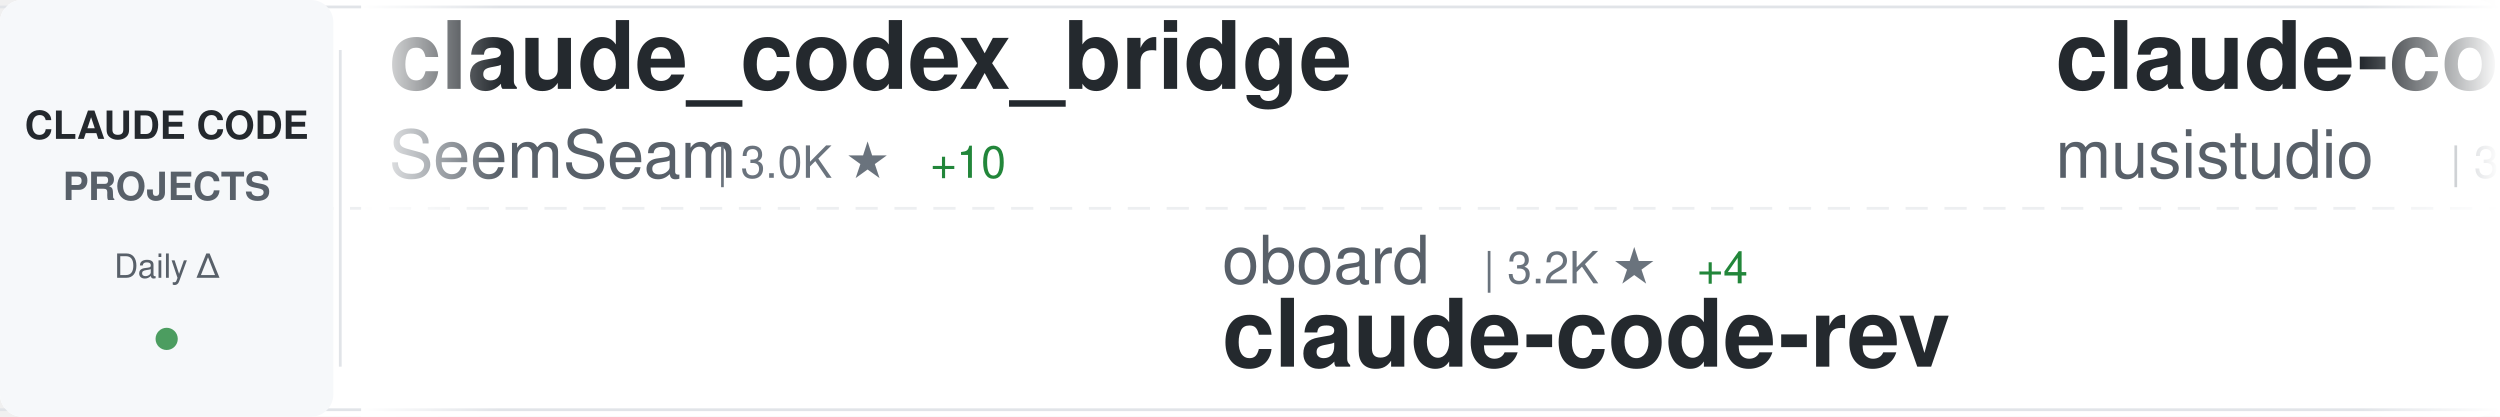
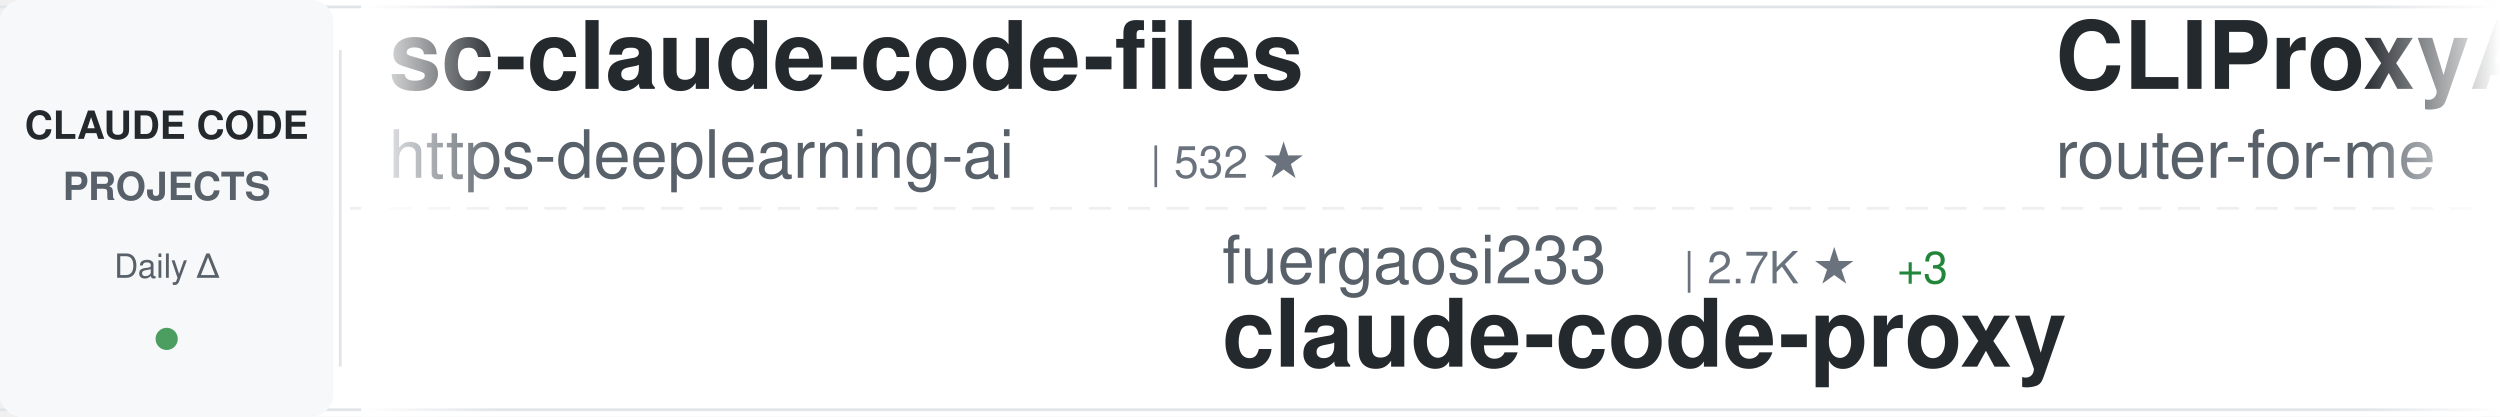
<svg xmlns="http://www.w3.org/2000/svg" width="900" height="150">
  <defs>
    <linearGradient id="awesomeLeftFade" x1="0%" y1="0%" x2="100%" y2="0%">
      <stop offset="0%" style="stop-color:#ffffff;stop-opacity:1" />
      <stop offset="100%" style="stop-color:#ffffff;stop-opacity:0" />
    </linearGradient>
    <linearGradient id="awesomeRightFade" x1="0%" y1="0%" x2="100%" y2="0%">
      <stop offset="0%" style="stop-color:#ffffff;stop-opacity:0" />
      <stop offset="100%" style="stop-color:#ffffff;stop-opacity:1" />
    </linearGradient>
  </defs>
  <rect width="900" height="150" fill="#ffffff" rx="8" />
  <rect x="0" y="2" width="900" height="1" fill="#e1e4e8" />
  <rect x="0" y="147" width="900" height="1" fill="#e1e4e8" />
  <line x1="0" y1="75" x2="900" y2="75" stroke="#e1e4e8" stroke-width="1" stroke-dasharray="8 6" opacity="0.6" />
  <rect x="0" y="0" width="120" height="150" fill="#f6f8fa" rx="8" />
  <text x="60" y="50" font-family="-apple-system, BlinkMacSystemFont, 'Segoe UI', Helvetica, Arial, sans-serif" font-size="14" font-weight="600" fill="#24292e" text-anchor="middle">CLAUDE CODE</text>
  <text x="60" y="72" font-family="-apple-system, BlinkMacSystemFont, 'Segoe UI', Helvetica, Arial, sans-serif" font-size="14" font-weight="600" fill="#586069" text-anchor="middle">PROJECTS</text>
  <text x="60" y="100" font-family="-apple-system, BlinkMacSystemFont, 'Segoe UI', Helvetica, Arial, sans-serif" font-size="12" font-weight="500" fill="#586069" text-anchor="middle">Daily Δ</text>
  <circle cx="60" cy="122" r="4" fill="#22863a" opacity="0.8" />
  <rect x="122" y="18" width="1" height="114" fill="#e1e4e8" />
  <clipPath id="awesomeTickerClip">
    <rect x="130" y="0" width="770" height="150" />
  </clipPath>
  <g clip-path="url(#awesomeTickerClip)">
    <g id="awesomeTickerItems">
      <animateTransform attributeName="transform" attributeType="XML" type="translate" from="0 0" to="-3000 0" dur="54s" repeatCount="indefinite" />
      <g transform="translate(0, 0)">
-         <text x="140" y="32" font-family="-apple-system, BlinkMacSystemFont, 'Segoe UI', Helvetica, Arial, sans-serif" font-size="34" font-weight="600" fill="#24292e">claude_codex_bridge</text>
-         <text x="140" y="64" font-family="-apple-system, BlinkMacSystemFont, 'Segoe UI', Helvetica, Arial, sans-serif" font-size="24" font-weight="400" fill="#586069">SeemSeam</text>
-         <text x="258" y="64" font-family="-apple-system, BlinkMacSystemFont, 'Segoe UI', Helvetica, Arial, sans-serif" font-size="16" font-weight="500" fill="#6a737d">| 3.0K ★</text>
-         <text x="335" y="64" font-family="-apple-system, BlinkMacSystemFont, 'Segoe UI', Helvetica, Arial, sans-serif" font-size="16" font-weight="500" fill="#22863a"> +10</text>
+         <text x="140" y="32" font-family="-apple-system, BlinkMacSystemFont, 'Segoe UI', Helvetica, Arial, sans-serif" font-size="34" font-weight="600" fill="#24292e">sc-claude-code-files</text>
+         <text x="140" y="64" font-family="-apple-system, BlinkMacSystemFont, 'Segoe UI', Helvetica, Arial, sans-serif" font-size="24" font-weight="400" fill="#586069">https-deeplearning-ai</text>
+         <text x="414" y="64" font-family="-apple-system, BlinkMacSystemFont, 'Segoe UI', Helvetica, Arial, sans-serif" font-size="16" font-weight="500" fill="#6a737d">| 532 ★</text>
      </g>
      <g transform="translate(300, 0)">
-         <text x="140" y="102" font-family="-apple-system, BlinkMacSystemFont, 'Segoe UI', Helvetica, Arial, sans-serif" font-size="24" font-weight="400" fill="#586069">oboard</text>
-         <text x="234" y="102" font-family="-apple-system, BlinkMacSystemFont, 'Segoe UI', Helvetica, Arial, sans-serif" font-size="16" font-weight="500" fill="#6a737d">| 3.2K ★</text>
-         <text x="311" y="102" font-family="-apple-system, BlinkMacSystemFont, 'Segoe UI', Helvetica, Arial, sans-serif" font-size="16" font-weight="500" fill="#22863a"> +4</text>
-         <text x="140" y="132" font-family="-apple-system, BlinkMacSystemFont, 'Segoe UI', Helvetica, Arial, sans-serif" font-size="34" font-weight="600" fill="#24292e">claude-code-rev</text>
+         <text x="140" y="102" font-family="-apple-system, BlinkMacSystemFont, 'Segoe UI', Helvetica, Arial, sans-serif" font-size="24" font-weight="400" fill="#586069">fuergaosi233</text>
+         <text x="306" y="102" font-family="-apple-system, BlinkMacSystemFont, 'Segoe UI', Helvetica, Arial, sans-serif" font-size="16" font-weight="500" fill="#6a737d">| 2.7K ★</text>
+         <text x="383" y="102" font-family="-apple-system, BlinkMacSystemFont, 'Segoe UI', Helvetica, Arial, sans-serif" font-size="16" font-weight="500" fill="#22863a"> +3</text>
+         <text x="140" y="132" font-family="-apple-system, BlinkMacSystemFont, 'Segoe UI', Helvetica, Arial, sans-serif" font-size="34" font-weight="600" fill="#24292e">claude-code-proxy</text>
      </g>
      <g transform="translate(600, 0)">
-         <text x="140" y="32" font-family="-apple-system, BlinkMacSystemFont, 'Segoe UI', Helvetica, Arial, sans-serif" font-size="34" font-weight="600" fill="#24292e">claude-code-router</text>
-         <text x="140" y="64" font-family="-apple-system, BlinkMacSystemFont, 'Segoe UI', Helvetica, Arial, sans-serif" font-size="24" font-weight="400" fill="#586069">musistudio</text>
-         <text x="282" y="64" font-family="-apple-system, BlinkMacSystemFont, 'Segoe UI', Helvetica, Arial, sans-serif" font-size="16" font-weight="500" fill="#6a737d">| 35.2K ★</text>
-         <text x="368" y="64" font-family="-apple-system, BlinkMacSystemFont, 'Segoe UI', Helvetica, Arial, sans-serif" font-size="16" font-weight="500" fill="#22863a"> +29</text>
+         <text x="140" y="32" font-family="-apple-system, BlinkMacSystemFont, 'Segoe UI', Helvetica, Arial, sans-serif" font-size="34" font-weight="600" fill="#24292e">CLIProxyAPI</text>
+         <text x="140" y="64" font-family="-apple-system, BlinkMacSystemFont, 'Segoe UI', Helvetica, Arial, sans-serif" font-size="24" font-weight="400" fill="#586069">router-for-me</text>
+         <text x="318" y="64" font-family="-apple-system, BlinkMacSystemFont, 'Segoe UI', Helvetica, Arial, sans-serif" font-size="16" font-weight="500" fill="#6a737d">| 38.1K ★</text>
+         <text x="404" y="64" font-family="-apple-system, BlinkMacSystemFont, 'Segoe UI', Helvetica, Arial, sans-serif" font-size="16" font-weight="500" fill="#22863a"> +87</text>
      </g>
      <g transform="translate(900, 0)">
-         <text x="140" y="102" font-family="-apple-system, BlinkMacSystemFont, 'Segoe UI', Helvetica, Arial, sans-serif" font-size="24" font-weight="400" fill="#586069">liuup</text>
-         <text x="222" y="102" font-family="-apple-system, BlinkMacSystemFont, 'Segoe UI', Helvetica, Arial, sans-serif" font-size="16" font-weight="500" fill="#6a737d">| 3.2K ★</text>
-         <text x="299" y="102" font-family="-apple-system, BlinkMacSystemFont, 'Segoe UI', Helvetica, Arial, sans-serif" font-size="16" font-weight="500" fill="#22863a"> +14</text>
-         <text x="140" y="132" font-family="-apple-system, BlinkMacSystemFont, 'Segoe UI', Helvetica, Arial, sans-serif" font-size="34" font-weight="600" fill="#24292e">claude-code-analysis</text>
+         <text x="140" y="102" font-family="-apple-system, BlinkMacSystemFont, 'Segoe UI', Helvetica, Arial, sans-serif" font-size="24" font-weight="400" fill="#586069">OrcaWhisper</text>
+         <text x="294" y="102" font-family="-apple-system, BlinkMacSystemFont, 'Segoe UI', Helvetica, Arial, sans-serif" font-size="16" font-weight="500" fill="#6a737d">| 79 ★</text>
+         <text x="353" y="102" font-family="-apple-system, BlinkMacSystemFont, 'Segoe UI', Helvetica, Arial, sans-serif" font-size="16" font-weight="500" fill="#22863a"> +1</text>
+         <text x="140" y="132" font-family="-apple-system, BlinkMacSystemFont, 'Segoe UI', Helvetica, Arial, sans-serif" font-size="34" font-weight="600" fill="#24292e">Claude-Code</text>
      </g>
      <g transform="translate(1200, 0)">
-         <text x="140" y="32" font-family="-apple-system, BlinkMacSystemFont, 'Segoe UI', Helvetica, Arial, sans-serif" font-size="34" font-weight="600" fill="#24292e">claude-code-workflows</text>
-         <text x="140" y="64" font-family="-apple-system, BlinkMacSystemFont, 'Segoe UI', Helvetica, Arial, sans-serif" font-size="24" font-weight="400" fill="#586069">OneRedOak</text>
-         <text x="270" y="64" font-family="-apple-system, BlinkMacSystemFont, 'Segoe UI', Helvetica, Arial, sans-serif" font-size="16" font-weight="500" fill="#6a737d">| 3.8K ★</text>
-         <text x="347" y="64" font-family="-apple-system, BlinkMacSystemFont, 'Segoe UI', Helvetica, Arial, sans-serif" font-size="16" font-weight="500" fill="#22863a"> +3</text>
+         <text x="140" y="32" font-family="-apple-system, BlinkMacSystemFont, 'Segoe UI', Helvetica, Arial, sans-serif" font-size="34" font-weight="600" fill="#24292e">claude-code-rust</text>
+         <text x="140" y="64" font-family="-apple-system, BlinkMacSystemFont, 'Segoe UI', Helvetica, Arial, sans-serif" font-size="24" font-weight="400" fill="#586069">lorryjovens-hub</text>
+         <text x="342" y="64" font-family="-apple-system, BlinkMacSystemFont, 'Segoe UI', Helvetica, Arial, sans-serif" font-size="16" font-weight="500" fill="#6a737d">| 1.6K ★</text>
      </g>
      <g transform="translate(1500, 0)">
-         <text x="140" y="102" font-family="-apple-system, BlinkMacSystemFont, 'Segoe UI', Helvetica, Arial, sans-serif" font-size="24" font-weight="400" fill="#586069">Hyper66666</text>
-         <text x="282" y="102" font-family="-apple-system, BlinkMacSystemFont, 'Segoe UI', Helvetica, Arial, sans-serif" font-size="16" font-weight="500" fill="#6a737d">| 216 ★</text>
-         <text x="140" y="132" font-family="-apple-system, BlinkMacSystemFont, 'Segoe UI', Helvetica, Arial, sans-serif" font-size="34" font-weight="600" fill="#24292e">claude-code-sourcemap</text>
+         <text x="140" y="102" font-family="-apple-system, BlinkMacSystemFont, 'Segoe UI', Helvetica, Arial, sans-serif" font-size="24" font-weight="400" fill="#586069">OneRedOak</text>
+         <text x="270" y="102" font-family="-apple-system, BlinkMacSystemFont, 'Segoe UI', Helvetica, Arial, sans-serif" font-size="16" font-weight="500" fill="#6a737d">| 3.8K ★</text>
+         <text x="347" y="102" font-family="-apple-system, BlinkMacSystemFont, 'Segoe UI', Helvetica, Arial, sans-serif" font-size="16" font-weight="500" fill="#22863a"> +2</text>
+         <text x="140" y="132" font-family="-apple-system, BlinkMacSystemFont, 'Segoe UI', Helvetica, Arial, sans-serif" font-size="34" font-weight="600" fill="#24292e">claude-code-workflows</text>
      </g>
      <g transform="translate(1800, 0)">
-         <text x="140" y="32" font-family="-apple-system, BlinkMacSystemFont, 'Segoe UI', Helvetica, Arial, sans-serif" font-size="34" font-weight="600" fill="#24292e">pi-vs-claude-code</text>
-         <text x="140" y="64" font-family="-apple-system, BlinkMacSystemFont, 'Segoe UI', Helvetica, Arial, sans-serif" font-size="24" font-weight="400" fill="#586069">disler</text>
-         <text x="234" y="64" font-family="-apple-system, BlinkMacSystemFont, 'Segoe UI', Helvetica, Arial, sans-serif" font-size="16" font-weight="500" fill="#6a737d">| 1.4K ★</text>
-         <text x="311" y="64" font-family="-apple-system, BlinkMacSystemFont, 'Segoe UI', Helvetica, Arial, sans-serif" font-size="16" font-weight="500" fill="#22863a"> +3</text>
+         <text x="140" y="32" font-family="-apple-system, BlinkMacSystemFont, 'Segoe UI', Helvetica, Arial, sans-serif" font-size="34" font-weight="600" fill="#24292e">claude-code-system-promp...</text>
+         <text x="140" y="64" font-family="-apple-system, BlinkMacSystemFont, 'Segoe UI', Helvetica, Arial, sans-serif" font-size="24" font-weight="400" fill="#586069">Piebald-AI</text>
+         <text x="282" y="64" font-family="-apple-system, BlinkMacSystemFont, 'Segoe UI', Helvetica, Arial, sans-serif" font-size="16" font-weight="500" fill="#6a737d">| 11.3K ★</text>
+         <text x="368" y="64" font-family="-apple-system, BlinkMacSystemFont, 'Segoe UI', Helvetica, Arial, sans-serif" font-size="16" font-weight="500" fill="#22863a"> +22</text>
      </g>
      <g transform="translate(2100, 0)">
-         <text x="140" y="102" font-family="-apple-system, BlinkMacSystemFont, 'Segoe UI', Helvetica, Arial, sans-serif" font-size="24" font-weight="400" fill="#586069">anthropics</text>
-         <text x="282" y="102" font-family="-apple-system, BlinkMacSystemFont, 'Segoe UI', Helvetica, Arial, sans-serif" font-size="16" font-weight="500" fill="#6a737d">| 8.1K ★</text>
-         <text x="359" y="102" font-family="-apple-system, BlinkMacSystemFont, 'Segoe UI', Helvetica, Arial, sans-serif" font-size="16" font-weight="500" fill="#22863a"> +11</text>
-         <text x="140" y="132" font-family="-apple-system, BlinkMacSystemFont, 'Segoe UI', Helvetica, Arial, sans-serif" font-size="34" font-weight="600" fill="#24292e">claude-code-action</text>
+         <text x="140" y="102" font-family="-apple-system, BlinkMacSystemFont, 'Segoe UI', Helvetica, Arial, sans-serif" font-size="24" font-weight="400" fill="#586069">SeemSeam</text>
+         <text x="258" y="102" font-family="-apple-system, BlinkMacSystemFont, 'Segoe UI', Helvetica, Arial, sans-serif" font-size="16" font-weight="500" fill="#6a737d">| 3.1K ★</text>
+         <text x="335" y="102" font-family="-apple-system, BlinkMacSystemFont, 'Segoe UI', Helvetica, Arial, sans-serif" font-size="16" font-weight="500" fill="#22863a"> +15</text>
+         <text x="140" y="132" font-family="-apple-system, BlinkMacSystemFont, 'Segoe UI', Helvetica, Arial, sans-serif" font-size="34" font-weight="600" fill="#24292e">claude_codex_bridge</text>
      </g>
      <g transform="translate(2400, 0)">
-         <text x="140" y="32" font-family="-apple-system, BlinkMacSystemFont, 'Segoe UI', Helvetica, Arial, sans-serif" font-size="34" font-weight="600" fill="#24292e">claude-code-guide</text>
-         <text x="140" y="64" font-family="-apple-system, BlinkMacSystemFont, 'Segoe UI', Helvetica, Arial, sans-serif" font-size="24" font-weight="400" fill="#586069">Cranot</text>
-         <text x="234" y="64" font-family="-apple-system, BlinkMacSystemFont, 'Segoe UI', Helvetica, Arial, sans-serif" font-size="16" font-weight="500" fill="#6a737d">| 2.8K ★</text>
-         <text x="311" y="64" font-family="-apple-system, BlinkMacSystemFont, 'Segoe UI', Helvetica, Arial, sans-serif" font-size="16" font-weight="500" fill="#22863a"> +3</text>
+         <text x="140" y="32" font-family="-apple-system, BlinkMacSystemFont, 'Segoe UI', Helvetica, Arial, sans-serif" font-size="34" font-weight="600" fill="#24292e">Claude-Code-Game-Studios</text>
+         <text x="140" y="64" font-family="-apple-system, BlinkMacSystemFont, 'Segoe UI', Helvetica, Arial, sans-serif" font-size="24" font-weight="400" fill="#586069">Donchitos</text>
+         <text x="270" y="64" font-family="-apple-system, BlinkMacSystemFont, 'Segoe UI', Helvetica, Arial, sans-serif" font-size="16" font-weight="500" fill="#6a737d">| 22.0K ★</text>
+         <text x="356" y="64" font-family="-apple-system, BlinkMacSystemFont, 'Segoe UI', Helvetica, Arial, sans-serif" font-size="16" font-weight="500" fill="#22863a"> +45</text>
      </g>
      <g transform="translate(2700, 0)">
-         <text x="140" y="102" font-family="-apple-system, BlinkMacSystemFont, 'Segoe UI', Helvetica, Arial, sans-serif" font-size="24" font-weight="400" fill="#586069">router-for-me</text>
-         <text x="318" y="102" font-family="-apple-system, BlinkMacSystemFont, 'Segoe UI', Helvetica, Arial, sans-serif" font-size="16" font-weight="500" fill="#6a737d">| 38.0K ★</text>
-         <text x="404" y="102" font-family="-apple-system, BlinkMacSystemFont, 'Segoe UI', Helvetica, Arial, sans-serif" font-size="16" font-weight="500" fill="#22863a"> +77</text>
-         <text x="140" y="132" font-family="-apple-system, BlinkMacSystemFont, 'Segoe UI', Helvetica, Arial, sans-serif" font-size="34" font-weight="600" fill="#24292e">CLIProxyAPI</text>
+         <text x="140" y="102" font-family="-apple-system, BlinkMacSystemFont, 'Segoe UI', Helvetica, Arial, sans-serif" font-size="24" font-weight="400" fill="#586069">Chachamaru127</text>
+         <text x="318" y="102" font-family="-apple-system, BlinkMacSystemFont, 'Segoe UI', Helvetica, Arial, sans-serif" font-size="16" font-weight="500" fill="#6a737d">| 2.8K ★</text>
+         <text x="395" y="102" font-family="-apple-system, BlinkMacSystemFont, 'Segoe UI', Helvetica, Arial, sans-serif" font-size="16" font-weight="500" fill="#22863a"> +15</text>
+         <text x="140" y="132" font-family="-apple-system, BlinkMacSystemFont, 'Segoe UI', Helvetica, Arial, sans-serif" font-size="34" font-weight="600" fill="#24292e">claude-code-harness</text>
      </g>
      <g transform="translate(3000, 0)">
-         <text x="140" y="32" font-family="-apple-system, BlinkMacSystemFont, 'Segoe UI', Helvetica, Arial, sans-serif" font-size="34" font-weight="600" fill="#24292e">claude_codex_bridge</text>
-         <text x="140" y="64" font-family="-apple-system, BlinkMacSystemFont, 'Segoe UI', Helvetica, Arial, sans-serif" font-size="24" font-weight="400" fill="#586069">SeemSeam</text>
-         <text x="258" y="64" font-family="-apple-system, BlinkMacSystemFont, 'Segoe UI', Helvetica, Arial, sans-serif" font-size="16" font-weight="500" fill="#6a737d">| 3.0K ★</text>
-         <text x="335" y="64" font-family="-apple-system, BlinkMacSystemFont, 'Segoe UI', Helvetica, Arial, sans-serif" font-size="16" font-weight="500" fill="#22863a"> +10</text>
+         <text x="140" y="32" font-family="-apple-system, BlinkMacSystemFont, 'Segoe UI', Helvetica, Arial, sans-serif" font-size="34" font-weight="600" fill="#24292e">sc-claude-code-files</text>
+         <text x="140" y="64" font-family="-apple-system, BlinkMacSystemFont, 'Segoe UI', Helvetica, Arial, sans-serif" font-size="24" font-weight="400" fill="#586069">https-deeplearning-ai</text>
+         <text x="414" y="64" font-family="-apple-system, BlinkMacSystemFont, 'Segoe UI', Helvetica, Arial, sans-serif" font-size="16" font-weight="500" fill="#6a737d">| 532 ★</text>
      </g>
      <g transform="translate(3300, 0)">
-         <text x="140" y="102" font-family="-apple-system, BlinkMacSystemFont, 'Segoe UI', Helvetica, Arial, sans-serif" font-size="24" font-weight="400" fill="#586069">oboard</text>
-         <text x="234" y="102" font-family="-apple-system, BlinkMacSystemFont, 'Segoe UI', Helvetica, Arial, sans-serif" font-size="16" font-weight="500" fill="#6a737d">| 3.2K ★</text>
-         <text x="311" y="102" font-family="-apple-system, BlinkMacSystemFont, 'Segoe UI', Helvetica, Arial, sans-serif" font-size="16" font-weight="500" fill="#22863a"> +4</text>
-         <text x="140" y="132" font-family="-apple-system, BlinkMacSystemFont, 'Segoe UI', Helvetica, Arial, sans-serif" font-size="34" font-weight="600" fill="#24292e">claude-code-rev</text>
+         <text x="140" y="102" font-family="-apple-system, BlinkMacSystemFont, 'Segoe UI', Helvetica, Arial, sans-serif" font-size="24" font-weight="400" fill="#586069">fuergaosi233</text>
+         <text x="306" y="102" font-family="-apple-system, BlinkMacSystemFont, 'Segoe UI', Helvetica, Arial, sans-serif" font-size="16" font-weight="500" fill="#6a737d">| 2.7K ★</text>
+         <text x="383" y="102" font-family="-apple-system, BlinkMacSystemFont, 'Segoe UI', Helvetica, Arial, sans-serif" font-size="16" font-weight="500" fill="#22863a"> +3</text>
+         <text x="140" y="132" font-family="-apple-system, BlinkMacSystemFont, 'Segoe UI', Helvetica, Arial, sans-serif" font-size="34" font-weight="600" fill="#24292e">claude-code-proxy</text>
      </g>
      <g transform="translate(3600, 0)">
-         <text x="140" y="32" font-family="-apple-system, BlinkMacSystemFont, 'Segoe UI', Helvetica, Arial, sans-serif" font-size="34" font-weight="600" fill="#24292e">claude-code-router</text>
-         <text x="140" y="64" font-family="-apple-system, BlinkMacSystemFont, 'Segoe UI', Helvetica, Arial, sans-serif" font-size="24" font-weight="400" fill="#586069">musistudio</text>
-         <text x="282" y="64" font-family="-apple-system, BlinkMacSystemFont, 'Segoe UI', Helvetica, Arial, sans-serif" font-size="16" font-weight="500" fill="#6a737d">| 35.2K ★</text>
-         <text x="368" y="64" font-family="-apple-system, BlinkMacSystemFont, 'Segoe UI', Helvetica, Arial, sans-serif" font-size="16" font-weight="500" fill="#22863a"> +29</text>
+         <text x="140" y="32" font-family="-apple-system, BlinkMacSystemFont, 'Segoe UI', Helvetica, Arial, sans-serif" font-size="34" font-weight="600" fill="#24292e">CLIProxyAPI</text>
+         <text x="140" y="64" font-family="-apple-system, BlinkMacSystemFont, 'Segoe UI', Helvetica, Arial, sans-serif" font-size="24" font-weight="400" fill="#586069">router-for-me</text>
+         <text x="318" y="64" font-family="-apple-system, BlinkMacSystemFont, 'Segoe UI', Helvetica, Arial, sans-serif" font-size="16" font-weight="500" fill="#6a737d">| 38.1K ★</text>
+         <text x="404" y="64" font-family="-apple-system, BlinkMacSystemFont, 'Segoe UI', Helvetica, Arial, sans-serif" font-size="16" font-weight="500" fill="#22863a"> +87</text>
      </g>
      <g transform="translate(3900, 0)">
-         <text x="140" y="102" font-family="-apple-system, BlinkMacSystemFont, 'Segoe UI', Helvetica, Arial, sans-serif" font-size="24" font-weight="400" fill="#586069">liuup</text>
-         <text x="222" y="102" font-family="-apple-system, BlinkMacSystemFont, 'Segoe UI', Helvetica, Arial, sans-serif" font-size="16" font-weight="500" fill="#6a737d">| 3.2K ★</text>
-         <text x="299" y="102" font-family="-apple-system, BlinkMacSystemFont, 'Segoe UI', Helvetica, Arial, sans-serif" font-size="16" font-weight="500" fill="#22863a"> +14</text>
-         <text x="140" y="132" font-family="-apple-system, BlinkMacSystemFont, 'Segoe UI', Helvetica, Arial, sans-serif" font-size="34" font-weight="600" fill="#24292e">claude-code-analysis</text>
+         <text x="140" y="102" font-family="-apple-system, BlinkMacSystemFont, 'Segoe UI', Helvetica, Arial, sans-serif" font-size="24" font-weight="400" fill="#586069">OrcaWhisper</text>
+         <text x="294" y="102" font-family="-apple-system, BlinkMacSystemFont, 'Segoe UI', Helvetica, Arial, sans-serif" font-size="16" font-weight="500" fill="#6a737d">| 79 ★</text>
+         <text x="353" y="102" font-family="-apple-system, BlinkMacSystemFont, 'Segoe UI', Helvetica, Arial, sans-serif" font-size="16" font-weight="500" fill="#22863a"> +1</text>
+         <text x="140" y="132" font-family="-apple-system, BlinkMacSystemFont, 'Segoe UI', Helvetica, Arial, sans-serif" font-size="34" font-weight="600" fill="#24292e">Claude-Code</text>
      </g>
    </g>
  </g>
  <rect x="130" y="0" width="50" height="150" fill="url(#awesomeLeftFade)" />
  <rect x="850" y="0" width="50" height="150" fill="url(#awesomeRightFade)" />
</svg>
